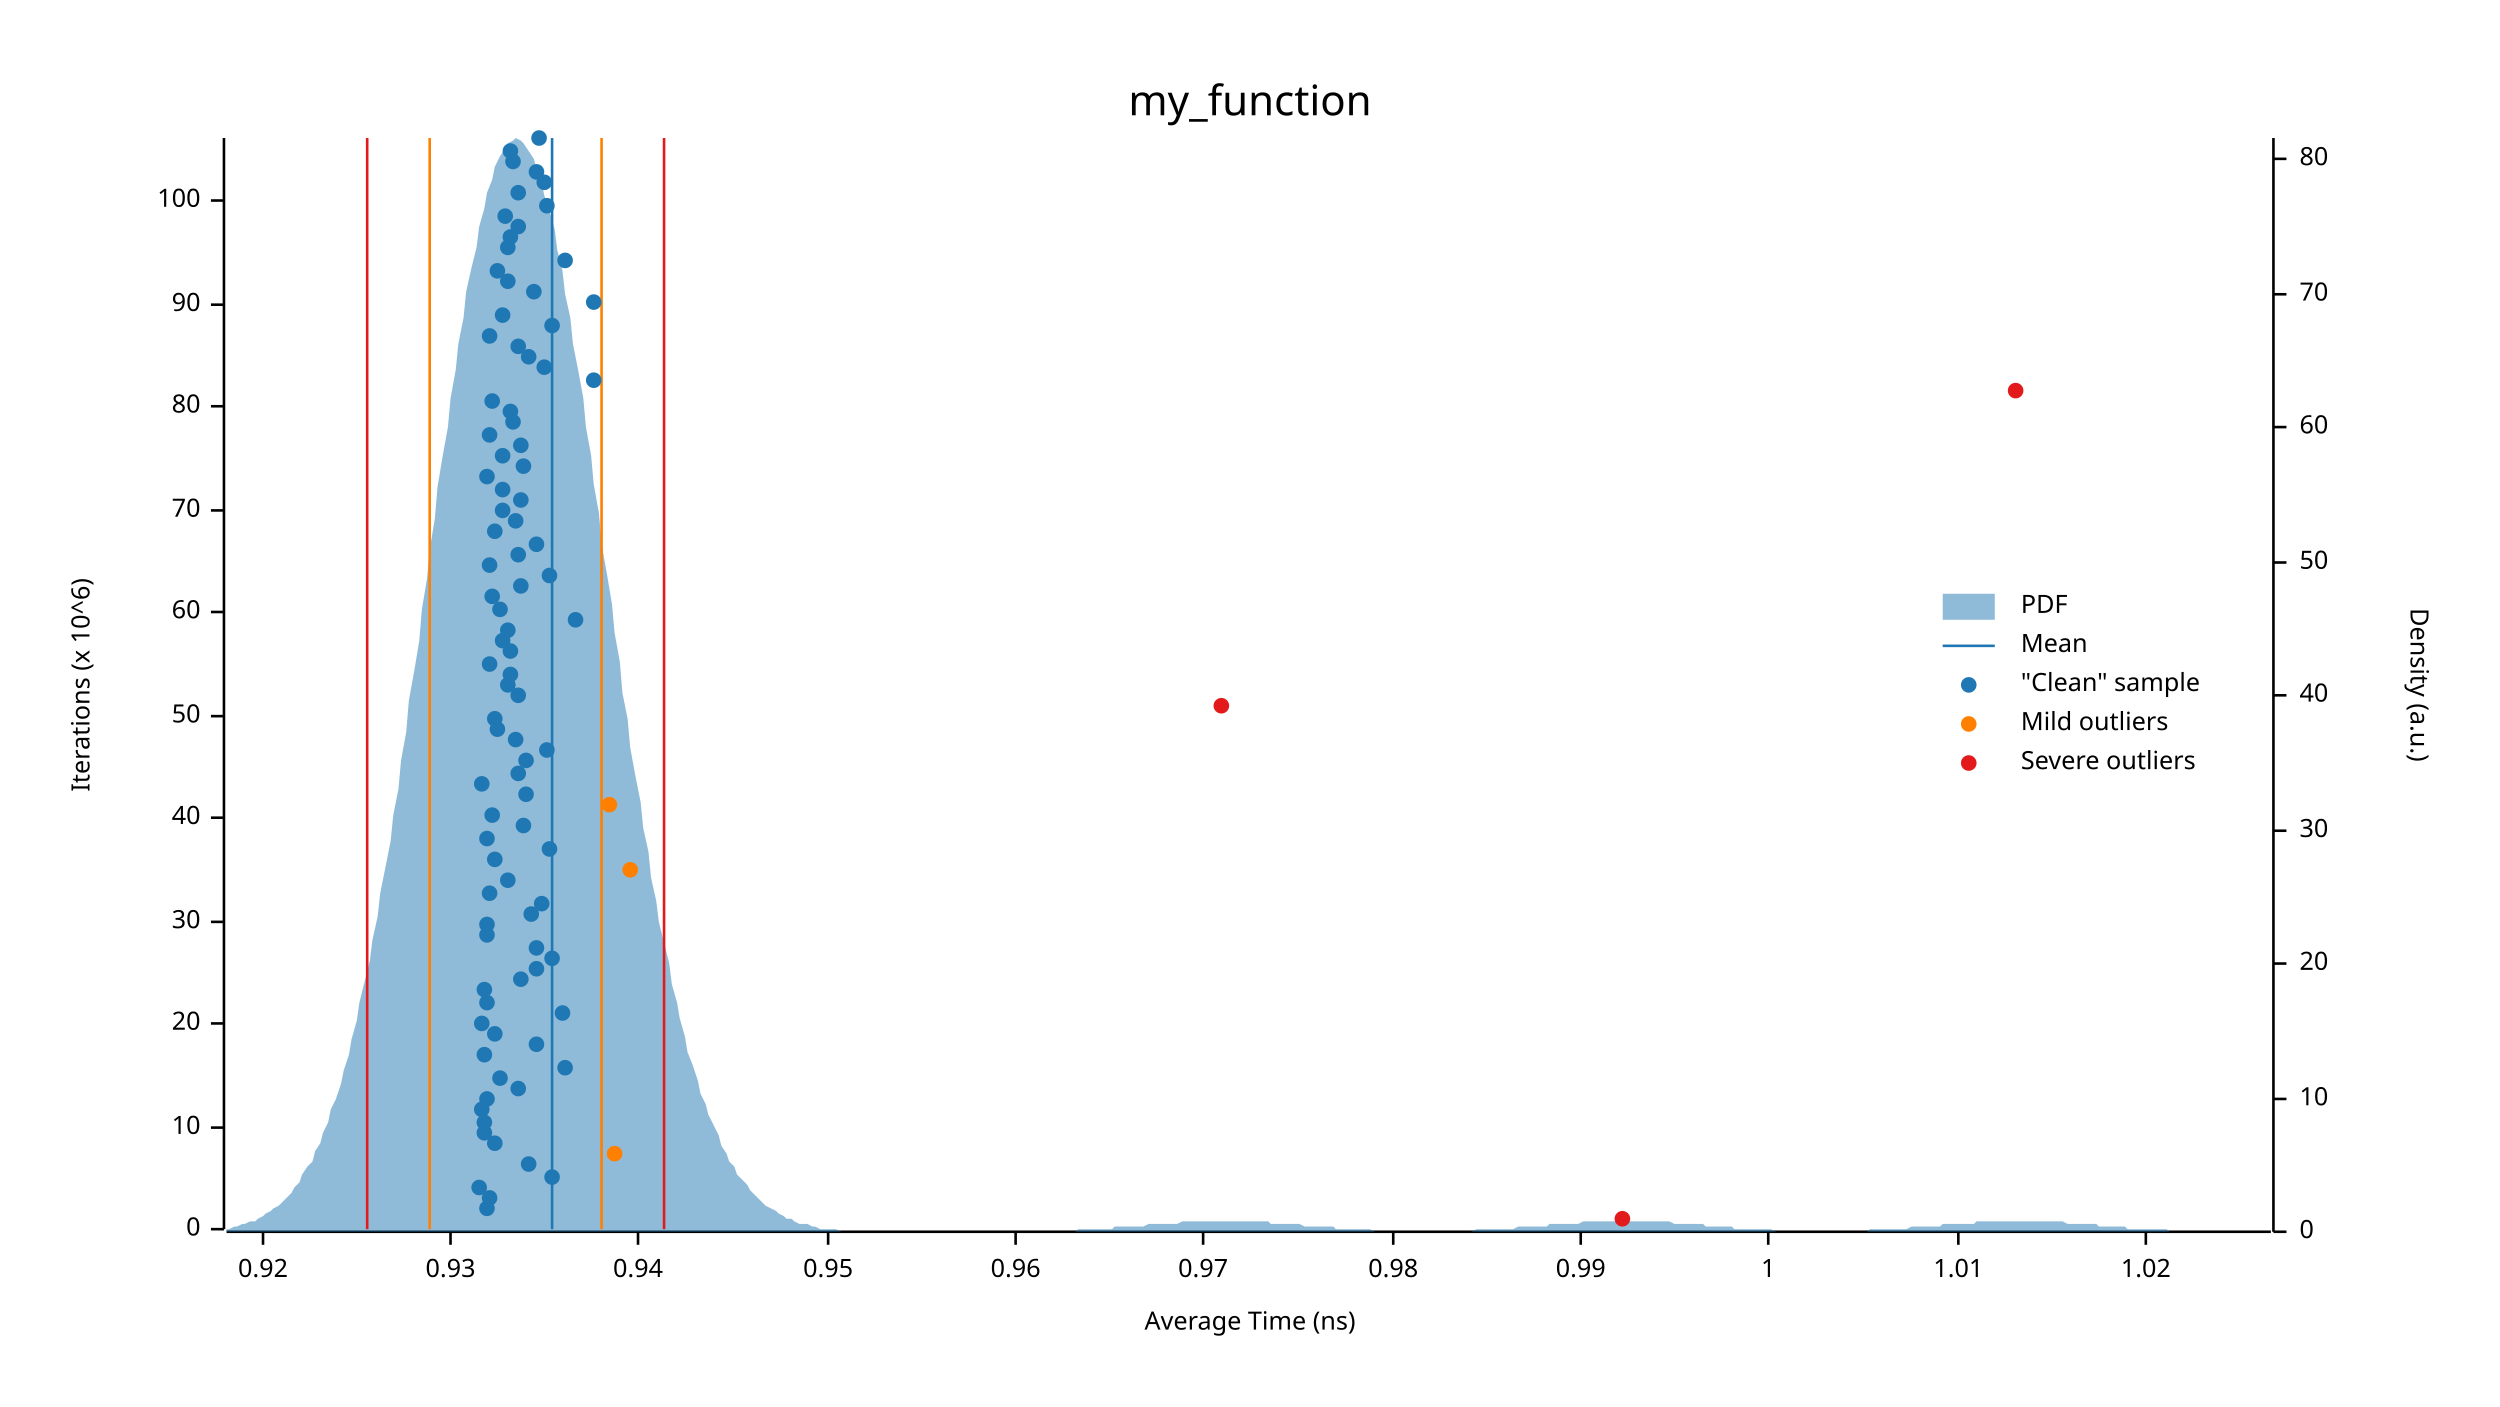
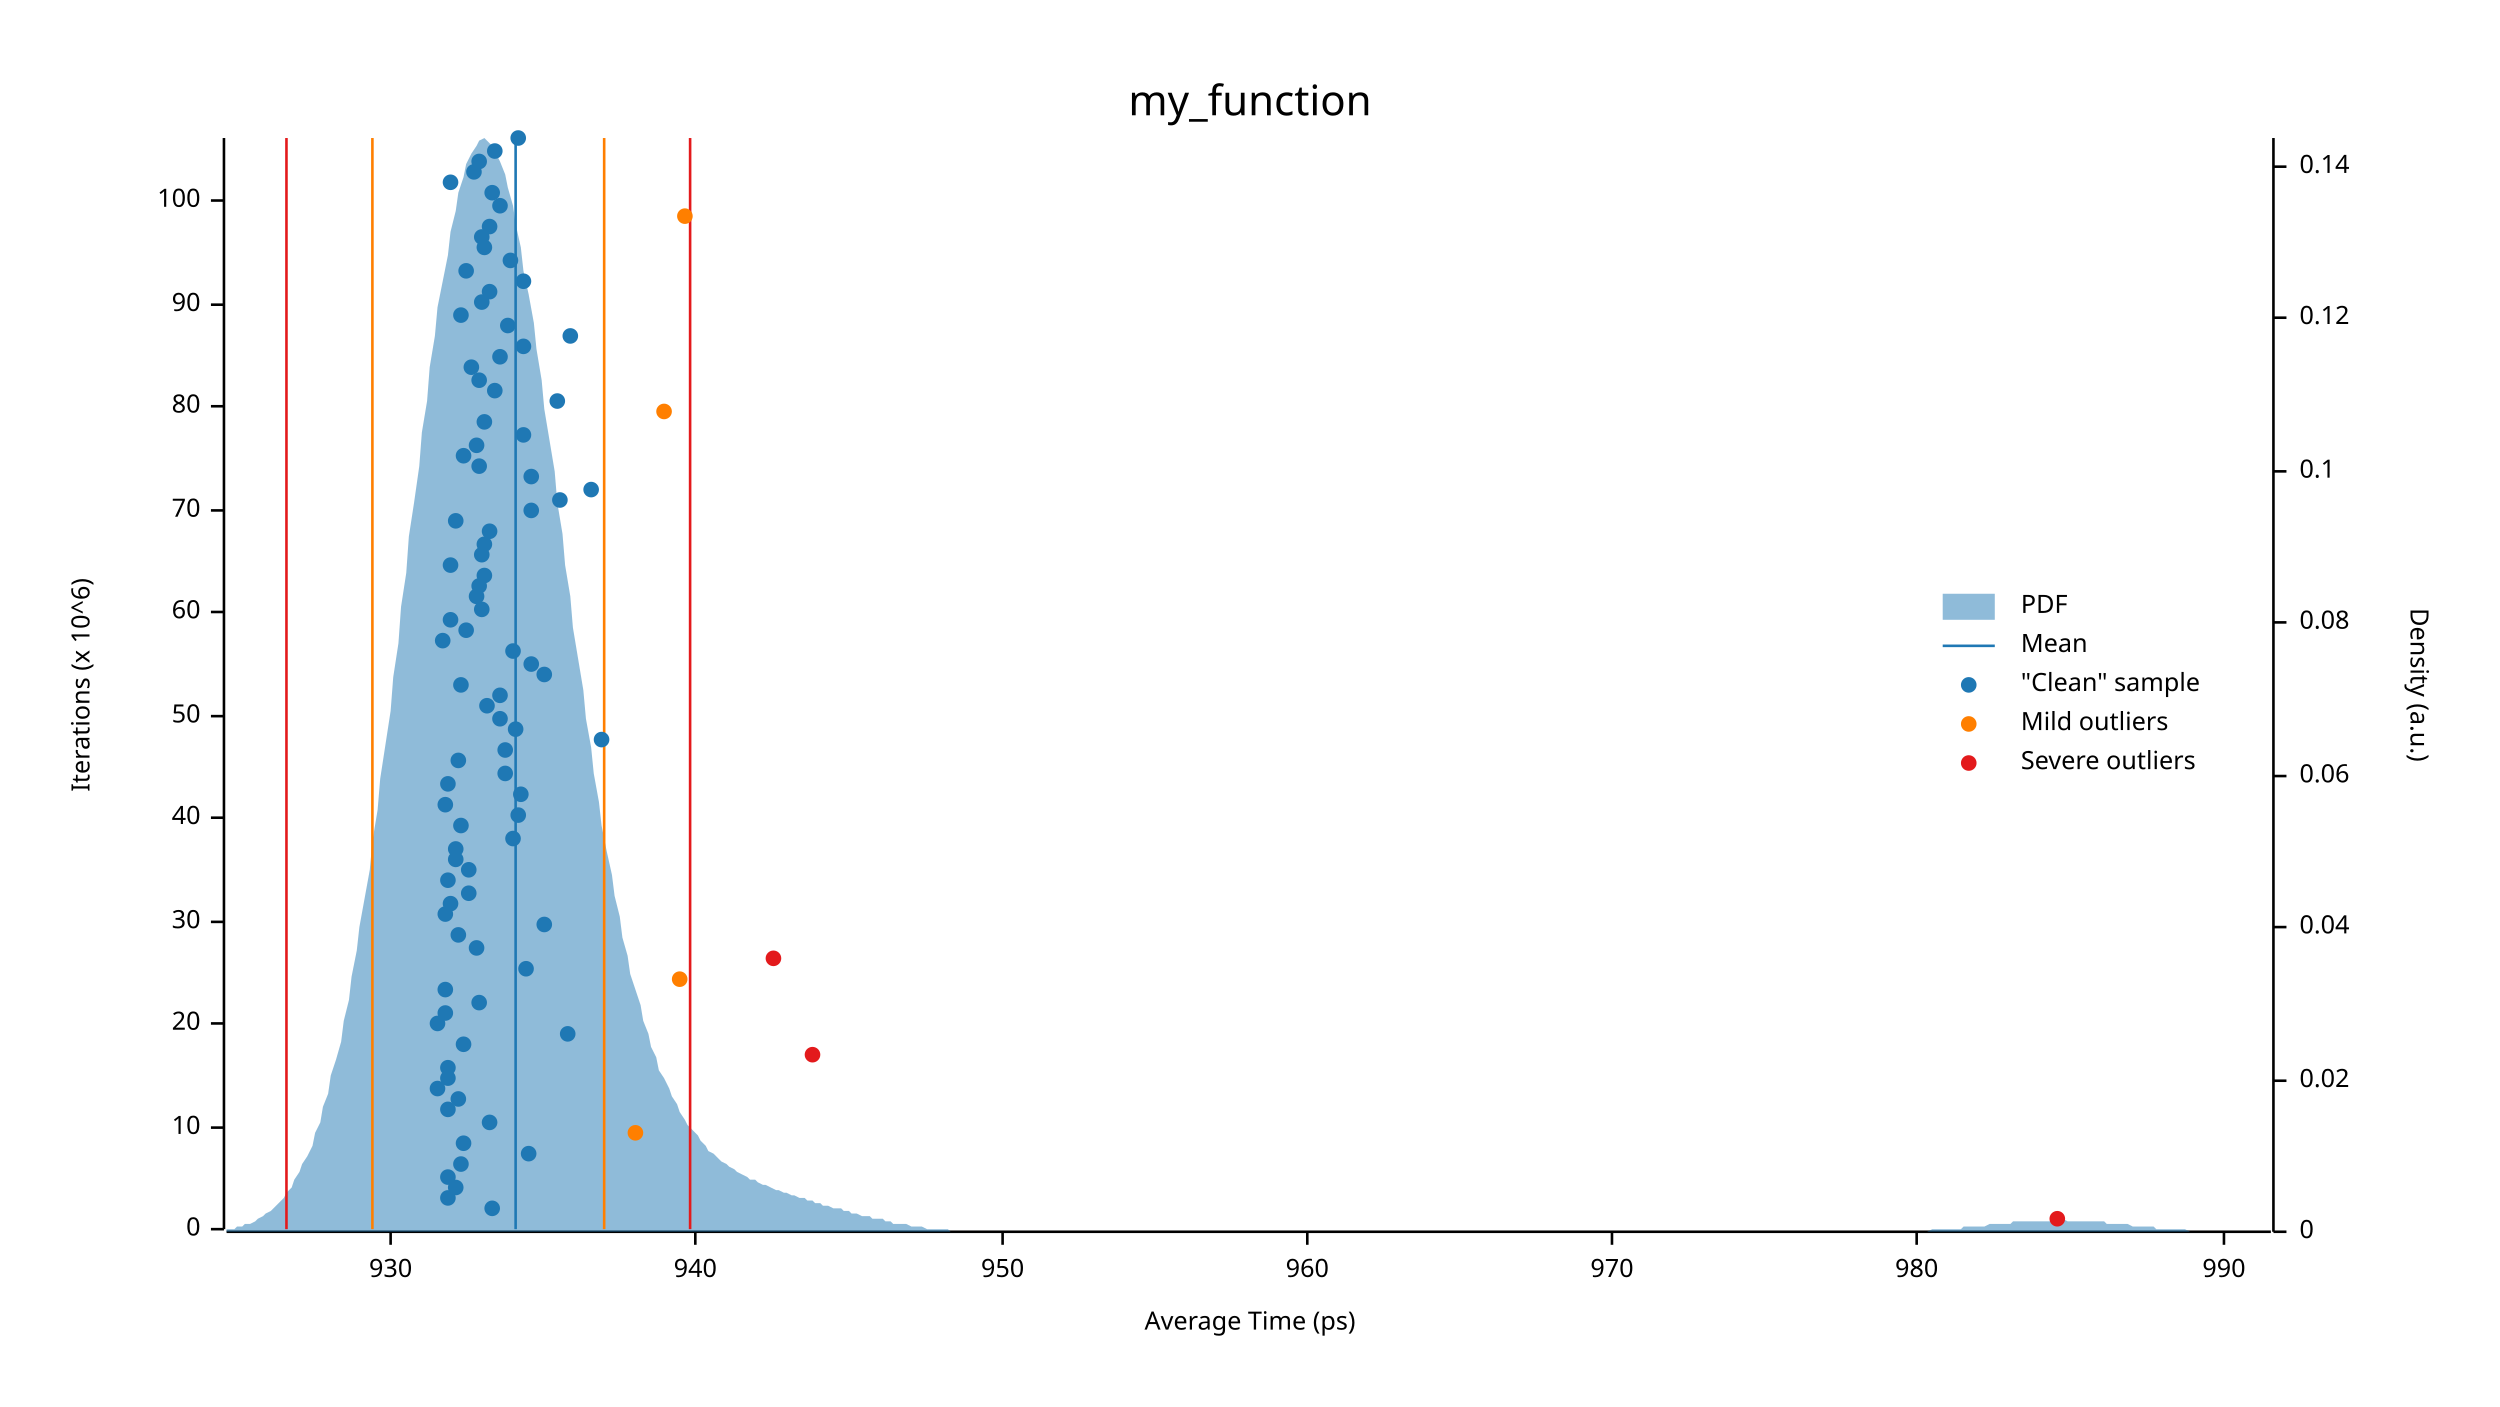
<svg xmlns="http://www.w3.org/2000/svg" width="960" height="540" viewBox="0 0 960 540">
  <text x="480" y="32" dy="0.76em" text-anchor="middle" font-family="sans-serif" font-size="16.129" opacity="1" fill="#000000">
my_function
</text>
  <text x="27" y="263" dy="0.76em" text-anchor="middle" font-family="sans-serif" font-size="9.677" opacity="1" fill="#000000" transform="rotate(270, 27, 263)">
Iterations (x 10^6)
</text>
  <text x="480" y="513" dy="-0.5ex" text-anchor="middle" font-family="sans-serif" font-size="9.677" opacity="1" fill="#000000">
- Average Time (ns)
+ Average Time (ps)
</text>
  <polyline fill="none" opacity="1" stroke="#000000" stroke-width="1" points="86,53 86,472 " />
  <text x="77" y="472" dy="0.5ex" text-anchor="end" font-family="sans-serif" font-size="9.677" opacity="1" fill="#000000">
0
</text>
  <polyline fill="none" opacity="1" stroke="#000000" stroke-width="1" points="81,472 86,472 " />
  <text x="77" y="433" dy="0.5ex" text-anchor="end" font-family="sans-serif" font-size="9.677" opacity="1" fill="#000000">
10
</text>
  <polyline fill="none" opacity="1" stroke="#000000" stroke-width="1" points="81,433 86,433 " />
  <text x="77" y="393" dy="0.5ex" text-anchor="end" font-family="sans-serif" font-size="9.677" opacity="1" fill="#000000">
20
</text>
  <polyline fill="none" opacity="1" stroke="#000000" stroke-width="1" points="81,393 86,393 " />
  <text x="77" y="354" dy="0.5ex" text-anchor="end" font-family="sans-serif" font-size="9.677" opacity="1" fill="#000000">
30
</text>
  <polyline fill="none" opacity="1" stroke="#000000" stroke-width="1" points="81,354 86,354 " />
  <text x="77" y="314" dy="0.5ex" text-anchor="end" font-family="sans-serif" font-size="9.677" opacity="1" fill="#000000">
40
</text>
  <polyline fill="none" opacity="1" stroke="#000000" stroke-width="1" points="81,314 86,314 " />
  <text x="77" y="275" dy="0.5ex" text-anchor="end" font-family="sans-serif" font-size="9.677" opacity="1" fill="#000000">
50
</text>
  <polyline fill="none" opacity="1" stroke="#000000" stroke-width="1" points="81,275 86,275 " />
  <text x="77" y="235" dy="0.5ex" text-anchor="end" font-family="sans-serif" font-size="9.677" opacity="1" fill="#000000">
60
</text>
  <polyline fill="none" opacity="1" stroke="#000000" stroke-width="1" points="81,235 86,235 " />
  <text x="77" y="196" dy="0.5ex" text-anchor="end" font-family="sans-serif" font-size="9.677" opacity="1" fill="#000000">
70
</text>
  <polyline fill="none" opacity="1" stroke="#000000" stroke-width="1" points="81,196 86,196 " />
  <text x="77" y="156" dy="0.5ex" text-anchor="end" font-family="sans-serif" font-size="9.677" opacity="1" fill="#000000">
80
</text>
  <polyline fill="none" opacity="1" stroke="#000000" stroke-width="1" points="81,156 86,156 " />
  <text x="77" y="117" dy="0.5ex" text-anchor="end" font-family="sans-serif" font-size="9.677" opacity="1" fill="#000000">
90
</text>
  <polyline fill="none" opacity="1" stroke="#000000" stroke-width="1" points="81,117 86,117 " />
  <text x="77" y="77" dy="0.5ex" text-anchor="end" font-family="sans-serif" font-size="9.677" opacity="1" fill="#000000">
100
</text>
  <polyline fill="none" opacity="1" stroke="#000000" stroke-width="1" points="81,77 86,77 " />
  <polyline fill="none" opacity="1" stroke="#000000" stroke-width="1" points="87,473 872,473 " />
-   <text x="101" y="483" dy="0.76em" text-anchor="middle" font-family="sans-serif" font-size="9.677" opacity="1" fill="#000000">
- 0.92
- </text>
-   <polyline fill="none" opacity="1" stroke="#000000" stroke-width="1" points="101,473 101,478 " />
-   <text x="173" y="483" dy="0.76em" text-anchor="middle" font-family="sans-serif" font-size="9.677" opacity="1" fill="#000000">
- 0.93
- </text>
-   <polyline fill="none" opacity="1" stroke="#000000" stroke-width="1" points="173,473 173,478 " />
-   <text x="245" y="483" dy="0.76em" text-anchor="middle" font-family="sans-serif" font-size="9.677" opacity="1" fill="#000000">
- 0.94
- </text>
-   <polyline fill="none" opacity="1" stroke="#000000" stroke-width="1" points="245,473 245,478 " />
-   <text x="318" y="483" dy="0.76em" text-anchor="middle" font-family="sans-serif" font-size="9.677" opacity="1" fill="#000000">
- 0.95
- </text>
-   <polyline fill="none" opacity="1" stroke="#000000" stroke-width="1" points="318,473 318,478 " />
-   <text x="390" y="483" dy="0.76em" text-anchor="middle" font-family="sans-serif" font-size="9.677" opacity="1" fill="#000000">
- 0.96
- </text>
-   <polyline fill="none" opacity="1" stroke="#000000" stroke-width="1" points="390,473 390,478 " />
-   <text x="462" y="483" dy="0.76em" text-anchor="middle" font-family="sans-serif" font-size="9.677" opacity="1" fill="#000000">
- 0.97
- </text>
-   <polyline fill="none" opacity="1" stroke="#000000" stroke-width="1" points="462,473 462,478 " />
-   <text x="535" y="483" dy="0.76em" text-anchor="middle" font-family="sans-serif" font-size="9.677" opacity="1" fill="#000000">
- 0.98
- </text>
-   <polyline fill="none" opacity="1" stroke="#000000" stroke-width="1" points="535,473 535,478 " />
-   <text x="607" y="483" dy="0.76em" text-anchor="middle" font-family="sans-serif" font-size="9.677" opacity="1" fill="#000000">
- 0.99
- </text>
-   <polyline fill="none" opacity="1" stroke="#000000" stroke-width="1" points="607,473 607,478 " />
-   <text x="679" y="483" dy="0.76em" text-anchor="middle" font-family="sans-serif" font-size="9.677" opacity="1" fill="#000000">
- 1
- </text>
-   <polyline fill="none" opacity="1" stroke="#000000" stroke-width="1" points="679,473 679,478 " />
-   <text x="752" y="483" dy="0.76em" text-anchor="middle" font-family="sans-serif" font-size="9.677" opacity="1" fill="#000000">
- 1.01
- </text>
-   <polyline fill="none" opacity="1" stroke="#000000" stroke-width="1" points="752,473 752,478 " />
-   <text x="824" y="483" dy="0.76em" text-anchor="middle" font-family="sans-serif" font-size="9.677" opacity="1" fill="#000000">
- 1.02
- </text>
-   <polyline fill="none" opacity="1" stroke="#000000" stroke-width="1" points="824,473 824,478 " />
+   <text x="150" y="483" dy="0.76em" text-anchor="middle" font-family="sans-serif" font-size="9.677" opacity="1" fill="#000000">
+ 930
+ </text>
+   <polyline fill="none" opacity="1" stroke="#000000" stroke-width="1" points="150,473 150,478 " />
+   <text x="267" y="483" dy="0.76em" text-anchor="middle" font-family="sans-serif" font-size="9.677" opacity="1" fill="#000000">
+ 940
+ </text>
+   <polyline fill="none" opacity="1" stroke="#000000" stroke-width="1" points="267,473 267,478 " />
+   <text x="385" y="483" dy="0.76em" text-anchor="middle" font-family="sans-serif" font-size="9.677" opacity="1" fill="#000000">
+ 950
+ </text>
+   <polyline fill="none" opacity="1" stroke="#000000" stroke-width="1" points="385,473 385,478 " />
+   <text x="502" y="483" dy="0.76em" text-anchor="middle" font-family="sans-serif" font-size="9.677" opacity="1" fill="#000000">
+ 960
+ </text>
+   <polyline fill="none" opacity="1" stroke="#000000" stroke-width="1" points="502,473 502,478 " />
+   <text x="619" y="483" dy="0.76em" text-anchor="middle" font-family="sans-serif" font-size="9.677" opacity="1" fill="#000000">
+ 970
+ </text>
+   <polyline fill="none" opacity="1" stroke="#000000" stroke-width="1" points="619,473 619,478 " />
+   <text x="736" y="483" dy="0.76em" text-anchor="middle" font-family="sans-serif" font-size="9.677" opacity="1" fill="#000000">
+ 980
+ </text>
+   <polyline fill="none" opacity="1" stroke="#000000" stroke-width="1" points="736,473 736,478 " />
+   <text x="854" y="483" dy="0.76em" text-anchor="middle" font-family="sans-serif" font-size="9.677" opacity="1" fill="#000000">
+ 990
+ </text>
+   <polyline fill="none" opacity="1" stroke="#000000" stroke-width="1" points="854,473 854,478 " />
  <text x="933" y="263" dy="0.76em" text-anchor="middle" font-family="sans-serif" font-size="9.677" opacity="1" fill="#000000" transform="rotate(90, 933, 263)">
Density (a.u.)
</text>
  <polyline fill="none" opacity="1" stroke="#000000" stroke-width="1" points="873,53 873,473 " />
  <text x="883" y="473" dy="0.5ex" text-anchor="start" font-family="sans-serif" font-size="9.677" opacity="1" fill="#000000">
0
</text>
  <polyline fill="none" opacity="1" stroke="#000000" stroke-width="1" points="873,473 878,473 " />
-   <text x="883" y="422" dy="0.5ex" text-anchor="start" font-family="sans-serif" font-size="9.677" opacity="1" fill="#000000">
- 10
- </text>
-   <polyline fill="none" opacity="1" stroke="#000000" stroke-width="1" points="873,422 878,422 " />
-   <text x="883" y="370" dy="0.5ex" text-anchor="start" font-family="sans-serif" font-size="9.677" opacity="1" fill="#000000">
- 20
- </text>
-   <polyline fill="none" opacity="1" stroke="#000000" stroke-width="1" points="873,370 878,370 " />
-   <text x="883" y="319" dy="0.5ex" text-anchor="start" font-family="sans-serif" font-size="9.677" opacity="1" fill="#000000">
- 30
- </text>
-   <polyline fill="none" opacity="1" stroke="#000000" stroke-width="1" points="873,319 878,319 " />
-   <text x="883" y="267" dy="0.5ex" text-anchor="start" font-family="sans-serif" font-size="9.677" opacity="1" fill="#000000">
- 40
- </text>
-   <polyline fill="none" opacity="1" stroke="#000000" stroke-width="1" points="873,267 878,267 " />
-   <text x="883" y="216" dy="0.5ex" text-anchor="start" font-family="sans-serif" font-size="9.677" opacity="1" fill="#000000">
- 50
- </text>
-   <polyline fill="none" opacity="1" stroke="#000000" stroke-width="1" points="873,216 878,216 " />
-   <text x="883" y="164" dy="0.5ex" text-anchor="start" font-family="sans-serif" font-size="9.677" opacity="1" fill="#000000">
- 60
- </text>
-   <polyline fill="none" opacity="1" stroke="#000000" stroke-width="1" points="873,164 878,164 " />
-   <text x="883" y="113" dy="0.5ex" text-anchor="start" font-family="sans-serif" font-size="9.677" opacity="1" fill="#000000">
- 70
- </text>
-   <polyline fill="none" opacity="1" stroke="#000000" stroke-width="1" points="873,113 878,113 " />
-   <text x="883" y="61" dy="0.5ex" text-anchor="start" font-family="sans-serif" font-size="9.677" opacity="1" fill="#000000">
- 80
- </text>
-   <polyline fill="none" opacity="1" stroke="#000000" stroke-width="1" points="873,61 878,61 " />
-   <polygon opacity="0.5" fill="#1F78B4" points="87,472 88,472 90,471 91,471 93,470 94,470 96,469 98,469 99,468 101,467 102,466 104,465 105,464 107,463 109,461 110,460 112,458 113,456 115,454 116,451 118,448 120,446 121,442 123,439 124,435 126,431 127,426 129,422 131,416 132,411 134,405 135,399 137,392 138,385 140,377 142,369 143,361 145,352 146,343 148,333 150,323 151,313 153,303 154,292 156,281 157,269 159,258 161,246 162,234 164,222 165,211 167,199 168,187 170,175 172,164 173,153 175,142 176,132 178,122 179,112 181,103 183,95 184,87 186,80 187,74 189,69 190,64 192,60 194,57 195,55 197,54 198,53 200,54 201,55 203,58 205,61 206,65 208,70 209,75 211,81 213,88 214,96 216,104 217,113 219,122 220,132 222,142 224,153 225,164 227,175 228,186 230,197 231,209 233,220 235,232 236,243 238,254 239,266 241,276 242,287 244,298 246,308 247,318 249,327 250,337 252,346 253,354 255,362 257,370 258,378 260,385 261,391 263,398 264,404 266,409 268,415 269,420 271,424 272,428 274,432 276,436 277,440 279,443 280,446 282,448 283,451 285,453 287,455 288,457 290,459 291,460 293,462 294,463 296,464 298,465 299,466 301,467 302,468 304,468 305,469 307,470 309,470 310,470 312,471 313,471 315,472 316,472 318,472 320,472 321,472 323,473 324,473 326,473 327,473 329,473 331,473 332,473 334,473 335,473 337,473 339,473 340,473 342,473 343,473 345,473 346,473 348,473 350,473 351,473 353,473 354,473 356,473 357,473 359,473 361,473 362,473 364,473 365,473 367,473 368,473 370,473 372,473 373,473 375,473 376,473 378,473 379,473 381,473 383,473 384,473 386,473 387,473 389,473 391,473 392,473 394,473 395,473 397,473 398,473 400,473 402,473 403,473 405,473 406,473 408,473 409,473 411,473 413,473 414,472 416,472 417,472 419,472 420,472 422,472 424,472 425,472 427,472 428,471 430,471 431,471 433,471 435,471 436,471 438,471 439,471 441,470 442,470 444,470 446,470 447,470 449,470 450,470 452,470 454,469 455,469 457,469 458,469 460,469 461,469 463,469 465,469 466,469 468,469 469,469 471,469 472,469 474,469 476,469 477,469 479,469 480,469 482,469 483,469 485,469 487,469 488,470 490,470 491,470 493,470 494,470 496,470 498,470 499,470 501,471 502,471 504,471 505,471 507,471 509,471 510,471 512,471 513,472 515,472 517,472 518,472 520,472 521,472 523,472 524,472 526,472 528,473 529,473 531,473 532,473 534,473 535,473 537,473 539,473 540,473 542,473 543,473 545,473 546,473 548,473 550,473 551,473 553,473 554,473 556,473 557,473 559,473 561,473 562,473 564,473 565,473 567,472 568,472 570,472 572,472 573,472 575,472 576,472 578,472 580,472 581,472 583,471 584,471 586,471 587,471 589,471 591,471 592,471 594,471 595,470 597,470 598,470 600,470 602,470 603,470 605,470 606,470 608,469 609,469 611,469 613,469 614,469 616,469 617,469 619,469 620,469 622,469 624,469 625,469 627,469 628,469 630,469 632,469 633,469 635,469 636,469 638,469 639,469 641,469 643,470 644,470 646,470 647,470 649,470 650,470 652,470 654,470 655,471 657,471 658,471 660,471 661,471 663,471 665,471 666,472 668,472 669,472 671,472 672,472 674,472 676,472 677,472 679,472 680,472 682,473 683,473 685,473 687,473 688,473 690,473 691,473 693,473 695,473 696,473 698,473 699,473 701,473 702,473 704,473 706,473 707,473 709,473 710,473 712,473 713,473 715,473 717,473 718,472 720,472 721,472 723,472 724,472 726,472 728,472 729,472 731,472 732,472 734,471 735,471 737,471 739,471 740,471 742,471 743,471 745,471 746,470 748,470 750,470 751,470 753,470 754,470 756,470 758,470 759,469 761,469 762,469 764,469 765,469 767,469 769,469 770,469 772,469 773,469 775,469 776,469 778,469 780,469 781,469 783,469 784,469 786,469 787,469 789,469 791,469 792,469 794,470 795,470 797,470 798,470 800,470 802,470 803,470 805,470 806,471 808,471 809,471 811,471 813,471 814,471 816,471 817,472 819,472 821,472 822,472 824,472 825,472 827,472 828,472 830,472 832,472 833,473 835,473 836,473 838,473 839,473 841,473 843,473 844,473 846,473 847,473 849,473 850,473 852,473 854,473 855,473 857,473 858,473 860,473 861,473 863,473 865,473 866,473 868,473 869,473 871,473 873,473 873,473 87,473 " />
-   <polyline fill="none" opacity="1" stroke="#1F78B4" stroke-width="1" points="212,472 212,53 " />
-   <polyline fill="none" opacity="1" stroke="#FF7F00" stroke-width="1" points="165,472 165,53 " />
-   <polyline fill="none" opacity="1" stroke="#FF7F00" stroke-width="1" points="231,472 231,53 " />
-   <polyline fill="none" opacity="1" stroke="#E31A1C" stroke-width="1" points="141,472 141,53 " />
-   <polyline fill="none" opacity="1" stroke="#E31A1C" stroke-width="1" points="255,472 255,53 " />
-   <circle cx="187" cy="464" r="3" opacity="1" fill="#1F78B4" stroke="none" stroke-width="1" />
-   <circle cx="188" cy="460" r="3" opacity="1" fill="#1F78B4" stroke="none" stroke-width="1" />
-   <circle cx="184" cy="456" r="3" opacity="1" fill="#1F78B4" stroke="none" stroke-width="1" />
-   <circle cx="212" cy="452" r="3" opacity="1" fill="#1F78B4" stroke="none" stroke-width="1" />
-   <circle cx="203" cy="447" r="3" opacity="1" fill="#1F78B4" stroke="none" stroke-width="1" />
-   <circle cx="190" cy="439" r="3" opacity="1" fill="#1F78B4" stroke="none" stroke-width="1" />
-   <circle cx="186" cy="435" r="3" opacity="1" fill="#1F78B4" stroke="none" stroke-width="1" />
-   <circle cx="186" cy="431" r="3" opacity="1" fill="#1F78B4" stroke="none" stroke-width="1" />
-   <circle cx="185" cy="426" r="3" opacity="1" fill="#1F78B4" stroke="none" stroke-width="1" />
-   <circle cx="187" cy="422" r="3" opacity="1" fill="#1F78B4" stroke="none" stroke-width="1" />
-   <circle cx="199" cy="418" r="3" opacity="1" fill="#1F78B4" stroke="none" stroke-width="1" />
-   <circle cx="192" cy="414" r="3" opacity="1" fill="#1F78B4" stroke="none" stroke-width="1" />
-   <circle cx="217" cy="410" r="3" opacity="1" fill="#1F78B4" stroke="none" stroke-width="1" />
-   <circle cx="186" cy="405" r="3" opacity="1" fill="#1F78B4" stroke="none" stroke-width="1" />
-   <circle cx="206" cy="401" r="3" opacity="1" fill="#1F78B4" stroke="none" stroke-width="1" />
-   <circle cx="190" cy="397" r="3" opacity="1" fill="#1F78B4" stroke="none" stroke-width="1" />
-   <circle cx="185" cy="393" r="3" opacity="1" fill="#1F78B4" stroke="none" stroke-width="1" />
-   <circle cx="216" cy="389" r="3" opacity="1" fill="#1F78B4" stroke="none" stroke-width="1" />
-   <circle cx="187" cy="385" r="3" opacity="1" fill="#1F78B4" stroke="none" stroke-width="1" />
-   <circle cx="186" cy="380" r="3" opacity="1" fill="#1F78B4" stroke="none" stroke-width="1" />
-   <circle cx="200" cy="376" r="3" opacity="1" fill="#1F78B4" stroke="none" stroke-width="1" />
-   <circle cx="206" cy="372" r="3" opacity="1" fill="#1F78B4" stroke="none" stroke-width="1" />
-   <circle cx="212" cy="368" r="3" opacity="1" fill="#1F78B4" stroke="none" stroke-width="1" />
-   <circle cx="206" cy="364" r="3" opacity="1" fill="#1F78B4" stroke="none" stroke-width="1" />
-   <circle cx="187" cy="359" r="3" opacity="1" fill="#1F78B4" stroke="none" stroke-width="1" />
-   <circle cx="187" cy="355" r="3" opacity="1" fill="#1F78B4" stroke="none" stroke-width="1" />
-   <circle cx="204" cy="351" r="3" opacity="1" fill="#1F78B4" stroke="none" stroke-width="1" />
-   <circle cx="208" cy="347" r="3" opacity="1" fill="#1F78B4" stroke="none" stroke-width="1" />
-   <circle cx="188" cy="343" r="3" opacity="1" fill="#1F78B4" stroke="none" stroke-width="1" />
-   <circle cx="195" cy="338" r="3" opacity="1" fill="#1F78B4" stroke="none" stroke-width="1" />
-   <circle cx="190" cy="330" r="3" opacity="1" fill="#1F78B4" stroke="none" stroke-width="1" />
-   <circle cx="211" cy="326" r="3" opacity="1" fill="#1F78B4" stroke="none" stroke-width="1" />
-   <circle cx="187" cy="322" r="3" opacity="1" fill="#1F78B4" stroke="none" stroke-width="1" />
-   <circle cx="201" cy="317" r="3" opacity="1" fill="#1F78B4" stroke="none" stroke-width="1" />
-   <circle cx="189" cy="313" r="3" opacity="1" fill="#1F78B4" stroke="none" stroke-width="1" />
-   <circle cx="202" cy="305" r="3" opacity="1" fill="#1F78B4" stroke="none" stroke-width="1" />
-   <circle cx="185" cy="301" r="3" opacity="1" fill="#1F78B4" stroke="none" stroke-width="1" />
-   <circle cx="199" cy="297" r="3" opacity="1" fill="#1F78B4" stroke="none" stroke-width="1" />
-   <circle cx="202" cy="292" r="3" opacity="1" fill="#1F78B4" stroke="none" stroke-width="1" />
-   <circle cx="210" cy="288" r="3" opacity="1" fill="#1F78B4" stroke="none" stroke-width="1" />
-   <circle cx="198" cy="284" r="3" opacity="1" fill="#1F78B4" stroke="none" stroke-width="1" />
-   <circle cx="191" cy="280" r="3" opacity="1" fill="#1F78B4" stroke="none" stroke-width="1" />
-   <circle cx="190" cy="276" r="3" opacity="1" fill="#1F78B4" stroke="none" stroke-width="1" />
-   <circle cx="199" cy="267" r="3" opacity="1" fill="#1F78B4" stroke="none" stroke-width="1" />
-   <circle cx="195" cy="263" r="3" opacity="1" fill="#1F78B4" stroke="none" stroke-width="1" />
-   <circle cx="196" cy="259" r="3" opacity="1" fill="#1F78B4" stroke="none" stroke-width="1" />
-   <circle cx="188" cy="255" r="3" opacity="1" fill="#1F78B4" stroke="none" stroke-width="1" />
-   <circle cx="196" cy="250" r="3" opacity="1" fill="#1F78B4" stroke="none" stroke-width="1" />
-   <circle cx="193" cy="246" r="3" opacity="1" fill="#1F78B4" stroke="none" stroke-width="1" />
-   <circle cx="195" cy="242" r="3" opacity="1" fill="#1F78B4" stroke="none" stroke-width="1" />
-   <circle cx="221" cy="238" r="3" opacity="1" fill="#1F78B4" stroke="none" stroke-width="1" />
-   <circle cx="192" cy="234" r="3" opacity="1" fill="#1F78B4" stroke="none" stroke-width="1" />
-   <circle cx="189" cy="229" r="3" opacity="1" fill="#1F78B4" stroke="none" stroke-width="1" />
-   <circle cx="200" cy="225" r="3" opacity="1" fill="#1F78B4" stroke="none" stroke-width="1" />
-   <circle cx="211" cy="221" r="3" opacity="1" fill="#1F78B4" stroke="none" stroke-width="1" />
-   <circle cx="188" cy="217" r="3" opacity="1" fill="#1F78B4" stroke="none" stroke-width="1" />
-   <circle cx="199" cy="213" r="3" opacity="1" fill="#1F78B4" stroke="none" stroke-width="1" />
-   <circle cx="206" cy="209" r="3" opacity="1" fill="#1F78B4" stroke="none" stroke-width="1" />
-   <circle cx="190" cy="204" r="3" opacity="1" fill="#1F78B4" stroke="none" stroke-width="1" />
-   <circle cx="198" cy="200" r="3" opacity="1" fill="#1F78B4" stroke="none" stroke-width="1" />
-   <circle cx="193" cy="196" r="3" opacity="1" fill="#1F78B4" stroke="none" stroke-width="1" />
-   <circle cx="200" cy="192" r="3" opacity="1" fill="#1F78B4" stroke="none" stroke-width="1" />
-   <circle cx="193" cy="188" r="3" opacity="1" fill="#1F78B4" stroke="none" stroke-width="1" />
-   <circle cx="187" cy="183" r="3" opacity="1" fill="#1F78B4" stroke="none" stroke-width="1" />
-   <circle cx="201" cy="179" r="3" opacity="1" fill="#1F78B4" stroke="none" stroke-width="1" />
-   <circle cx="193" cy="175" r="3" opacity="1" fill="#1F78B4" stroke="none" stroke-width="1" />
-   <circle cx="200" cy="171" r="3" opacity="1" fill="#1F78B4" stroke="none" stroke-width="1" />
-   <circle cx="188" cy="167" r="3" opacity="1" fill="#1F78B4" stroke="none" stroke-width="1" />
-   <circle cx="197" cy="162" r="3" opacity="1" fill="#1F78B4" stroke="none" stroke-width="1" />
-   <circle cx="196" cy="158" r="3" opacity="1" fill="#1F78B4" stroke="none" stroke-width="1" />
-   <circle cx="189" cy="154" r="3" opacity="1" fill="#1F78B4" stroke="none" stroke-width="1" />
-   <circle cx="228" cy="146" r="3" opacity="1" fill="#1F78B4" stroke="none" stroke-width="1" />
-   <circle cx="209" cy="141" r="3" opacity="1" fill="#1F78B4" stroke="none" stroke-width="1" />
-   <circle cx="203" cy="137" r="3" opacity="1" fill="#1F78B4" stroke="none" stroke-width="1" />
-   <circle cx="199" cy="133" r="3" opacity="1" fill="#1F78B4" stroke="none" stroke-width="1" />
-   <circle cx="188" cy="129" r="3" opacity="1" fill="#1F78B4" stroke="none" stroke-width="1" />
-   <circle cx="212" cy="125" r="3" opacity="1" fill="#1F78B4" stroke="none" stroke-width="1" />
-   <circle cx="193" cy="121" r="3" opacity="1" fill="#1F78B4" stroke="none" stroke-width="1" />
-   <circle cx="228" cy="116" r="3" opacity="1" fill="#1F78B4" stroke="none" stroke-width="1" />
-   <circle cx="205" cy="112" r="3" opacity="1" fill="#1F78B4" stroke="none" stroke-width="1" />
-   <circle cx="195" cy="108" r="3" opacity="1" fill="#1F78B4" stroke="none" stroke-width="1" />
-   <circle cx="191" cy="104" r="3" opacity="1" fill="#1F78B4" stroke="none" stroke-width="1" />
-   <circle cx="217" cy="100" r="3" opacity="1" fill="#1F78B4" stroke="none" stroke-width="1" />
-   <circle cx="195" cy="95" r="3" opacity="1" fill="#1F78B4" stroke="none" stroke-width="1" />
-   <circle cx="196" cy="91" r="3" opacity="1" fill="#1F78B4" stroke="none" stroke-width="1" />
-   <circle cx="199" cy="87" r="3" opacity="1" fill="#1F78B4" stroke="none" stroke-width="1" />
-   <circle cx="194" cy="83" r="3" opacity="1" fill="#1F78B4" stroke="none" stroke-width="1" />
-   <circle cx="210" cy="79" r="3" opacity="1" fill="#1F78B4" stroke="none" stroke-width="1" />
-   <circle cx="199" cy="74" r="3" opacity="1" fill="#1F78B4" stroke="none" stroke-width="1" />
-   <circle cx="209" cy="70" r="3" opacity="1" fill="#1F78B4" stroke="none" stroke-width="1" />
-   <circle cx="206" cy="66" r="3" opacity="1" fill="#1F78B4" stroke="none" stroke-width="1" />
-   <circle cx="197" cy="62" r="3" opacity="1" fill="#1F78B4" stroke="none" stroke-width="1" />
-   <circle cx="196" cy="58" r="3" opacity="1" fill="#1F78B4" stroke="none" stroke-width="1" />
-   <circle cx="207" cy="53" r="3" opacity="1" fill="#1F78B4" stroke="none" stroke-width="1" />
-   <circle cx="236" cy="443" r="3" opacity="1" fill="#FF7F00" stroke="none" stroke-width="1" />
-   <circle cx="242" cy="334" r="3" opacity="1" fill="#FF7F00" stroke="none" stroke-width="1" />
-   <circle cx="234" cy="309" r="3" opacity="1" fill="#FF7F00" stroke="none" stroke-width="1" />
-   <circle cx="623" cy="468" r="3" opacity="1" fill="#E31A1C" stroke="none" stroke-width="1" />
-   <circle cx="469" cy="271" r="3" opacity="1" fill="#E31A1C" stroke="none" stroke-width="1" />
-   <circle cx="774" cy="150" r="3" opacity="1" fill="#E31A1C" stroke="none" stroke-width="1" />
+   <text x="883" y="415" dy="0.5ex" text-anchor="start" font-family="sans-serif" font-size="9.677" opacity="1" fill="#000000">
+ 0.02
+ </text>
+   <polyline fill="none" opacity="1" stroke="#000000" stroke-width="1" points="873,415 878,415 " />
+   <text x="883" y="356" dy="0.5ex" text-anchor="start" font-family="sans-serif" font-size="9.677" opacity="1" fill="#000000">
+ 0.04
+ </text>
+   <polyline fill="none" opacity="1" stroke="#000000" stroke-width="1" points="873,356 878,356 " />
+   <text x="883" y="298" dy="0.5ex" text-anchor="start" font-family="sans-serif" font-size="9.677" opacity="1" fill="#000000">
+ 0.06
+ </text>
+   <polyline fill="none" opacity="1" stroke="#000000" stroke-width="1" points="873,298 878,298 " />
+   <text x="883" y="239" dy="0.5ex" text-anchor="start" font-family="sans-serif" font-size="9.677" opacity="1" fill="#000000">
+ 0.08
+ </text>
+   <polyline fill="none" opacity="1" stroke="#000000" stroke-width="1" points="873,239 878,239 " />
+   <text x="883" y="181" dy="0.5ex" text-anchor="start" font-family="sans-serif" font-size="9.677" opacity="1" fill="#000000">
+ 0.1
+ </text>
+   <polyline fill="none" opacity="1" stroke="#000000" stroke-width="1" points="873,181 878,181 " />
+   <text x="883" y="122" dy="0.5ex" text-anchor="start" font-family="sans-serif" font-size="9.677" opacity="1" fill="#000000">
+ 0.12
+ </text>
+   <polyline fill="none" opacity="1" stroke="#000000" stroke-width="1" points="873,122 878,122 " />
+   <text x="883" y="64" dy="0.5ex" text-anchor="start" font-family="sans-serif" font-size="9.677" opacity="1" fill="#000000">
+ 0.14
+ </text>
+   <polyline fill="none" opacity="1" stroke="#000000" stroke-width="1" points="873,64 878,64 " />
+   <polygon opacity="0.5" fill="#1F78B4" points="87,472 88,472 90,472 91,471 93,471 94,470 96,470 98,469 99,468 101,467 102,466 104,465 105,464 107,462 109,460 110,458 112,456 113,453 115,450 116,447 118,444 120,440 121,435 123,431 124,425 126,420 127,413 129,407 131,400 132,392 134,384 135,375 137,365 138,356 140,345 142,334 143,323 145,311 146,299 148,286 150,273 151,260 153,247 154,233 156,220 157,206 159,193 161,179 162,166 164,154 165,141 167,129 168,118 170,108 172,98 173,89 175,81 176,74 178,68 179,63 181,59 183,56 184,54 186,53 187,54 189,56 190,58 192,62 194,67 195,72 197,79 198,86 200,95 201,104 203,113 205,124 206,134 208,146 209,157 211,169 213,181 214,193 216,205 217,217 219,229 220,241 222,253 224,265 225,276 227,287 228,297 230,308 231,317 233,327 235,336 236,344 238,352 239,360 241,367 242,374 244,380 246,386 247,392 249,397 250,402 252,406 253,411 255,414 257,418 258,421 260,424 261,427 263,430 264,432 266,434 268,436 269,438 271,440 272,442 274,443 276,445 277,446 279,447 280,448 282,449 283,450 285,451 287,452 288,453 290,453 291,454 293,455 294,455 296,456 298,457 299,457 301,458 302,458 304,459 305,459 307,460 309,460 310,461 312,461 313,462 315,462 316,463 318,463 320,464 321,464 323,464 324,465 326,465 327,466 329,466 331,467 332,467 334,467 335,468 337,468 339,468 340,469 342,469 343,470 345,470 346,470 348,470 350,471 351,471 353,471 354,471 356,472 357,472 359,472 361,472 362,472 364,472 365,473 367,473 368,473 370,473 372,473 373,473 375,473 376,473 378,473 379,473 381,473 383,473 384,473 386,473 387,473 389,473 391,473 392,473 394,473 395,473 397,473 398,473 400,473 402,473 403,473 405,473 406,473 408,473 409,473 411,473 413,473 414,473 416,473 417,473 419,473 420,473 422,473 424,473 425,473 427,473 428,473 430,473 431,473 433,473 435,473 436,473 438,473 439,473 441,473 442,473 444,473 446,473 447,473 449,473 450,473 452,473 454,473 455,473 457,473 458,473 460,473 461,473 463,473 465,473 466,473 468,473 469,473 471,473 472,473 474,473 476,473 477,473 479,473 480,473 482,473 483,473 485,473 487,473 488,473 490,473 491,473 493,473 494,473 496,473 498,473 499,473 501,473 502,473 504,473 505,473 507,473 509,473 510,473 512,473 513,473 515,473 517,473 518,473 520,473 521,473 523,473 524,473 526,473 528,473 529,473 531,473 532,473 534,473 535,473 537,473 539,473 540,473 542,473 543,473 545,473 546,473 548,473 550,473 551,473 553,473 554,473 556,473 557,473 559,473 561,473 562,473 564,473 565,473 567,473 568,473 570,473 572,473 573,473 575,473 576,473 578,473 580,473 581,473 583,473 584,473 586,473 587,473 589,473 591,473 592,473 594,473 595,473 597,473 598,473 600,473 602,473 603,473 605,473 606,473 608,473 609,473 611,473 613,473 614,473 616,473 617,473 619,473 620,473 622,473 624,473 625,473 627,473 628,473 630,473 632,473 633,473 635,473 636,473 638,473 639,473 641,473 643,473 644,473 646,473 647,473 649,473 650,473 652,473 654,473 655,473 657,473 658,473 660,473 661,473 663,473 665,473 666,473 668,473 669,473 671,473 672,473 674,473 676,473 677,473 679,473 680,473 682,473 683,473 685,473 687,473 688,473 690,473 691,473 693,473 695,473 696,473 698,473 699,473 701,473 702,473 704,473 706,473 707,473 709,473 710,473 712,473 713,473 715,473 717,473 718,473 720,473 721,473 723,473 724,473 726,473 728,473 729,473 731,473 732,473 734,473 735,473 737,473 739,473 740,473 742,472 743,472 745,472 746,472 748,472 750,472 751,472 753,472 754,471 756,471 758,471 759,471 761,471 762,471 764,470 765,470 767,470 769,470 770,470 772,470 773,469 775,469 776,469 778,469 780,469 781,469 783,469 784,469 786,469 787,469 789,468 791,468 792,468 794,469 795,469 797,469 798,469 800,469 802,469 803,469 805,469 806,469 808,469 809,470 811,470 813,470 814,470 816,470 817,470 819,471 821,471 822,471 824,471 825,471 827,471 828,472 830,472 832,472 833,472 835,472 836,472 838,472 839,472 841,473 843,473 844,473 846,473 847,473 849,473 850,473 852,473 854,473 855,473 857,473 858,473 860,473 861,473 863,473 865,473 866,473 868,473 869,473 871,473 873,473 873,473 87,473 " />
+   <polyline fill="none" opacity="1" stroke="#1F78B4" stroke-width="1" points="198,472 198,53 " />
+   <polyline fill="none" opacity="1" stroke="#FF7F00" stroke-width="1" points="143,472 143,53 " />
+   <polyline fill="none" opacity="1" stroke="#FF7F00" stroke-width="1" points="232,472 232,53 " />
+   <polyline fill="none" opacity="1" stroke="#E31A1C" stroke-width="1" points="110,472 110,53 " />
+   <polyline fill="none" opacity="1" stroke="#E31A1C" stroke-width="1" points="265,472 265,53 " />
+   <circle cx="189" cy="464" r="3" opacity="1" fill="#1F78B4" stroke="none" stroke-width="1" />
+   <circle cx="172" cy="460" r="3" opacity="1" fill="#1F78B4" stroke="none" stroke-width="1" />
+   <circle cx="175" cy="456" r="3" opacity="1" fill="#1F78B4" stroke="none" stroke-width="1" />
+   <circle cx="172" cy="452" r="3" opacity="1" fill="#1F78B4" stroke="none" stroke-width="1" />
+   <circle cx="177" cy="447" r="3" opacity="1" fill="#1F78B4" stroke="none" stroke-width="1" />
+   <circle cx="203" cy="443" r="3" opacity="1" fill="#1F78B4" stroke="none" stroke-width="1" />
+   <circle cx="178" cy="439" r="3" opacity="1" fill="#1F78B4" stroke="none" stroke-width="1" />
+   <circle cx="188" cy="431" r="3" opacity="1" fill="#1F78B4" stroke="none" stroke-width="1" />
+   <circle cx="172" cy="426" r="3" opacity="1" fill="#1F78B4" stroke="none" stroke-width="1" />
+   <circle cx="176" cy="422" r="3" opacity="1" fill="#1F78B4" stroke="none" stroke-width="1" />
+   <circle cx="168" cy="418" r="3" opacity="1" fill="#1F78B4" stroke="none" stroke-width="1" />
+   <circle cx="172" cy="414" r="3" opacity="1" fill="#1F78B4" stroke="none" stroke-width="1" />
+   <circle cx="172" cy="410" r="3" opacity="1" fill="#1F78B4" stroke="none" stroke-width="1" />
+   <circle cx="178" cy="401" r="3" opacity="1" fill="#1F78B4" stroke="none" stroke-width="1" />
+   <circle cx="218" cy="397" r="3" opacity="1" fill="#1F78B4" stroke="none" stroke-width="1" />
+   <circle cx="168" cy="393" r="3" opacity="1" fill="#1F78B4" stroke="none" stroke-width="1" />
+   <circle cx="171" cy="389" r="3" opacity="1" fill="#1F78B4" stroke="none" stroke-width="1" />
+   <circle cx="184" cy="385" r="3" opacity="1" fill="#1F78B4" stroke="none" stroke-width="1" />
+   <circle cx="171" cy="380" r="3" opacity="1" fill="#1F78B4" stroke="none" stroke-width="1" />
+   <circle cx="202" cy="372" r="3" opacity="1" fill="#1F78B4" stroke="none" stroke-width="1" />
+   <circle cx="183" cy="364" r="3" opacity="1" fill="#1F78B4" stroke="none" stroke-width="1" />
+   <circle cx="176" cy="359" r="3" opacity="1" fill="#1F78B4" stroke="none" stroke-width="1" />
+   <circle cx="209" cy="355" r="3" opacity="1" fill="#1F78B4" stroke="none" stroke-width="1" />
+   <circle cx="171" cy="351" r="3" opacity="1" fill="#1F78B4" stroke="none" stroke-width="1" />
+   <circle cx="173" cy="347" r="3" opacity="1" fill="#1F78B4" stroke="none" stroke-width="1" />
+   <circle cx="180" cy="343" r="3" opacity="1" fill="#1F78B4" stroke="none" stroke-width="1" />
+   <circle cx="172" cy="338" r="3" opacity="1" fill="#1F78B4" stroke="none" stroke-width="1" />
+   <circle cx="180" cy="334" r="3" opacity="1" fill="#1F78B4" stroke="none" stroke-width="1" />
+   <circle cx="175" cy="330" r="3" opacity="1" fill="#1F78B4" stroke="none" stroke-width="1" />
+   <circle cx="175" cy="326" r="3" opacity="1" fill="#1F78B4" stroke="none" stroke-width="1" />
+   <circle cx="197" cy="322" r="3" opacity="1" fill="#1F78B4" stroke="none" stroke-width="1" />
+   <circle cx="177" cy="317" r="3" opacity="1" fill="#1F78B4" stroke="none" stroke-width="1" />
+   <circle cx="199" cy="313" r="3" opacity="1" fill="#1F78B4" stroke="none" stroke-width="1" />
+   <circle cx="171" cy="309" r="3" opacity="1" fill="#1F78B4" stroke="none" stroke-width="1" />
+   <circle cx="200" cy="305" r="3" opacity="1" fill="#1F78B4" stroke="none" stroke-width="1" />
+   <circle cx="172" cy="301" r="3" opacity="1" fill="#1F78B4" stroke="none" stroke-width="1" />
+   <circle cx="194" cy="297" r="3" opacity="1" fill="#1F78B4" stroke="none" stroke-width="1" />
+   <circle cx="176" cy="292" r="3" opacity="1" fill="#1F78B4" stroke="none" stroke-width="1" />
+   <circle cx="194" cy="288" r="3" opacity="1" fill="#1F78B4" stroke="none" stroke-width="1" />
+   <circle cx="231" cy="284" r="3" opacity="1" fill="#1F78B4" stroke="none" stroke-width="1" />
+   <circle cx="198" cy="280" r="3" opacity="1" fill="#1F78B4" stroke="none" stroke-width="1" />
+   <circle cx="192" cy="276" r="3" opacity="1" fill="#1F78B4" stroke="none" stroke-width="1" />
+   <circle cx="187" cy="271" r="3" opacity="1" fill="#1F78B4" stroke="none" stroke-width="1" />
+   <circle cx="192" cy="267" r="3" opacity="1" fill="#1F78B4" stroke="none" stroke-width="1" />
+   <circle cx="177" cy="263" r="3" opacity="1" fill="#1F78B4" stroke="none" stroke-width="1" />
+   <circle cx="209" cy="259" r="3" opacity="1" fill="#1F78B4" stroke="none" stroke-width="1" />
+   <circle cx="204" cy="255" r="3" opacity="1" fill="#1F78B4" stroke="none" stroke-width="1" />
+   <circle cx="197" cy="250" r="3" opacity="1" fill="#1F78B4" stroke="none" stroke-width="1" />
+   <circle cx="170" cy="246" r="3" opacity="1" fill="#1F78B4" stroke="none" stroke-width="1" />
+   <circle cx="179" cy="242" r="3" opacity="1" fill="#1F78B4" stroke="none" stroke-width="1" />
+   <circle cx="173" cy="238" r="3" opacity="1" fill="#1F78B4" stroke="none" stroke-width="1" />
+   <circle cx="185" cy="234" r="3" opacity="1" fill="#1F78B4" stroke="none" stroke-width="1" />
+   <circle cx="183" cy="229" r="3" opacity="1" fill="#1F78B4" stroke="none" stroke-width="1" />
+   <circle cx="184" cy="225" r="3" opacity="1" fill="#1F78B4" stroke="none" stroke-width="1" />
+   <circle cx="186" cy="221" r="3" opacity="1" fill="#1F78B4" stroke="none" stroke-width="1" />
+   <circle cx="173" cy="217" r="3" opacity="1" fill="#1F78B4" stroke="none" stroke-width="1" />
+   <circle cx="185" cy="213" r="3" opacity="1" fill="#1F78B4" stroke="none" stroke-width="1" />
+   <circle cx="186" cy="209" r="3" opacity="1" fill="#1F78B4" stroke="none" stroke-width="1" />
+   <circle cx="188" cy="204" r="3" opacity="1" fill="#1F78B4" stroke="none" stroke-width="1" />
+   <circle cx="175" cy="200" r="3" opacity="1" fill="#1F78B4" stroke="none" stroke-width="1" />
+   <circle cx="204" cy="196" r="3" opacity="1" fill="#1F78B4" stroke="none" stroke-width="1" />
+   <circle cx="215" cy="192" r="3" opacity="1" fill="#1F78B4" stroke="none" stroke-width="1" />
+   <circle cx="227" cy="188" r="3" opacity="1" fill="#1F78B4" stroke="none" stroke-width="1" />
+   <circle cx="204" cy="183" r="3" opacity="1" fill="#1F78B4" stroke="none" stroke-width="1" />
+   <circle cx="184" cy="179" r="3" opacity="1" fill="#1F78B4" stroke="none" stroke-width="1" />
+   <circle cx="178" cy="175" r="3" opacity="1" fill="#1F78B4" stroke="none" stroke-width="1" />
+   <circle cx="183" cy="171" r="3" opacity="1" fill="#1F78B4" stroke="none" stroke-width="1" />
+   <circle cx="201" cy="167" r="3" opacity="1" fill="#1F78B4" stroke="none" stroke-width="1" />
+   <circle cx="186" cy="162" r="3" opacity="1" fill="#1F78B4" stroke="none" stroke-width="1" />
+   <circle cx="214" cy="154" r="3" opacity="1" fill="#1F78B4" stroke="none" stroke-width="1" />
+   <circle cx="190" cy="150" r="3" opacity="1" fill="#1F78B4" stroke="none" stroke-width="1" />
+   <circle cx="184" cy="146" r="3" opacity="1" fill="#1F78B4" stroke="none" stroke-width="1" />
+   <circle cx="181" cy="141" r="3" opacity="1" fill="#1F78B4" stroke="none" stroke-width="1" />
+   <circle cx="192" cy="137" r="3" opacity="1" fill="#1F78B4" stroke="none" stroke-width="1" />
+   <circle cx="201" cy="133" r="3" opacity="1" fill="#1F78B4" stroke="none" stroke-width="1" />
+   <circle cx="219" cy="129" r="3" opacity="1" fill="#1F78B4" stroke="none" stroke-width="1" />
+   <circle cx="195" cy="125" r="3" opacity="1" fill="#1F78B4" stroke="none" stroke-width="1" />
+   <circle cx="177" cy="121" r="3" opacity="1" fill="#1F78B4" stroke="none" stroke-width="1" />
+   <circle cx="185" cy="116" r="3" opacity="1" fill="#1F78B4" stroke="none" stroke-width="1" />
+   <circle cx="188" cy="112" r="3" opacity="1" fill="#1F78B4" stroke="none" stroke-width="1" />
+   <circle cx="201" cy="108" r="3" opacity="1" fill="#1F78B4" stroke="none" stroke-width="1" />
+   <circle cx="179" cy="104" r="3" opacity="1" fill="#1F78B4" stroke="none" stroke-width="1" />
+   <circle cx="196" cy="100" r="3" opacity="1" fill="#1F78B4" stroke="none" stroke-width="1" />
+   <circle cx="186" cy="95" r="3" opacity="1" fill="#1F78B4" stroke="none" stroke-width="1" />
+   <circle cx="185" cy="91" r="3" opacity="1" fill="#1F78B4" stroke="none" stroke-width="1" />
+   <circle cx="188" cy="87" r="3" opacity="1" fill="#1F78B4" stroke="none" stroke-width="1" />
+   <circle cx="192" cy="79" r="3" opacity="1" fill="#1F78B4" stroke="none" stroke-width="1" />
+   <circle cx="189" cy="74" r="3" opacity="1" fill="#1F78B4" stroke="none" stroke-width="1" />
+   <circle cx="173" cy="70" r="3" opacity="1" fill="#1F78B4" stroke="none" stroke-width="1" />
+   <circle cx="182" cy="66" r="3" opacity="1" fill="#1F78B4" stroke="none" stroke-width="1" />
+   <circle cx="184" cy="62" r="3" opacity="1" fill="#1F78B4" stroke="none" stroke-width="1" />
+   <circle cx="190" cy="58" r="3" opacity="1" fill="#1F78B4" stroke="none" stroke-width="1" />
+   <circle cx="199" cy="53" r="3" opacity="1" fill="#1F78B4" stroke="none" stroke-width="1" />
+   <circle cx="244" cy="435" r="3" opacity="1" fill="#FF7F00" stroke="none" stroke-width="1" />
+   <circle cx="261" cy="376" r="3" opacity="1" fill="#FF7F00" stroke="none" stroke-width="1" />
+   <circle cx="255" cy="158" r="3" opacity="1" fill="#FF7F00" stroke="none" stroke-width="1" />
+   <circle cx="263" cy="83" r="3" opacity="1" fill="#FF7F00" stroke="none" stroke-width="1" />
+   <circle cx="790" cy="468" r="3" opacity="1" fill="#E31A1C" stroke="none" stroke-width="1" />
+   <circle cx="312" cy="405" r="3" opacity="1" fill="#E31A1C" stroke="none" stroke-width="1" />
+   <circle cx="297" cy="368" r="3" opacity="1" fill="#E31A1C" stroke="none" stroke-width="1" />
  <text x="776" y="228" dy="0.76em" text-anchor="start" font-family="sans-serif" font-size="9.677" opacity="1" fill="#000000">
PDF
</text>
  <text x="776" y="243" dy="0.76em" text-anchor="start" font-family="sans-serif" font-size="9.677" opacity="1" fill="#000000">
Mean
</text>
  <text x="776" y="258" dy="0.76em" text-anchor="start" font-family="sans-serif" font-size="9.677" opacity="1" fill="#000000">
"Clean" sample
</text>
  <text x="776" y="273" dy="0.76em" text-anchor="start" font-family="sans-serif" font-size="9.677" opacity="1" fill="#000000">
Mild outliers
</text>
  <text x="776" y="288" dy="0.76em" text-anchor="start" font-family="sans-serif" font-size="9.677" opacity="1" fill="#000000">
Severe outliers
</text>
  <rect x="746" y="228" width="20" height="10" opacity="0.5" fill="#1F78B4" stroke="none" />
  <polyline fill="none" opacity="1" stroke="#1F78B4" stroke-width="1" points="746,248 766,248 " />
  <circle cx="756" cy="263" r="3" opacity="1" fill="#1F78B4" stroke="none" stroke-width="1" />
  <circle cx="756" cy="278" r="3" opacity="1" fill="#FF7F00" stroke="none" stroke-width="1" />
  <circle cx="756" cy="293" r="3" opacity="1" fill="#E31A1C" stroke="none" stroke-width="1" />
</svg>
